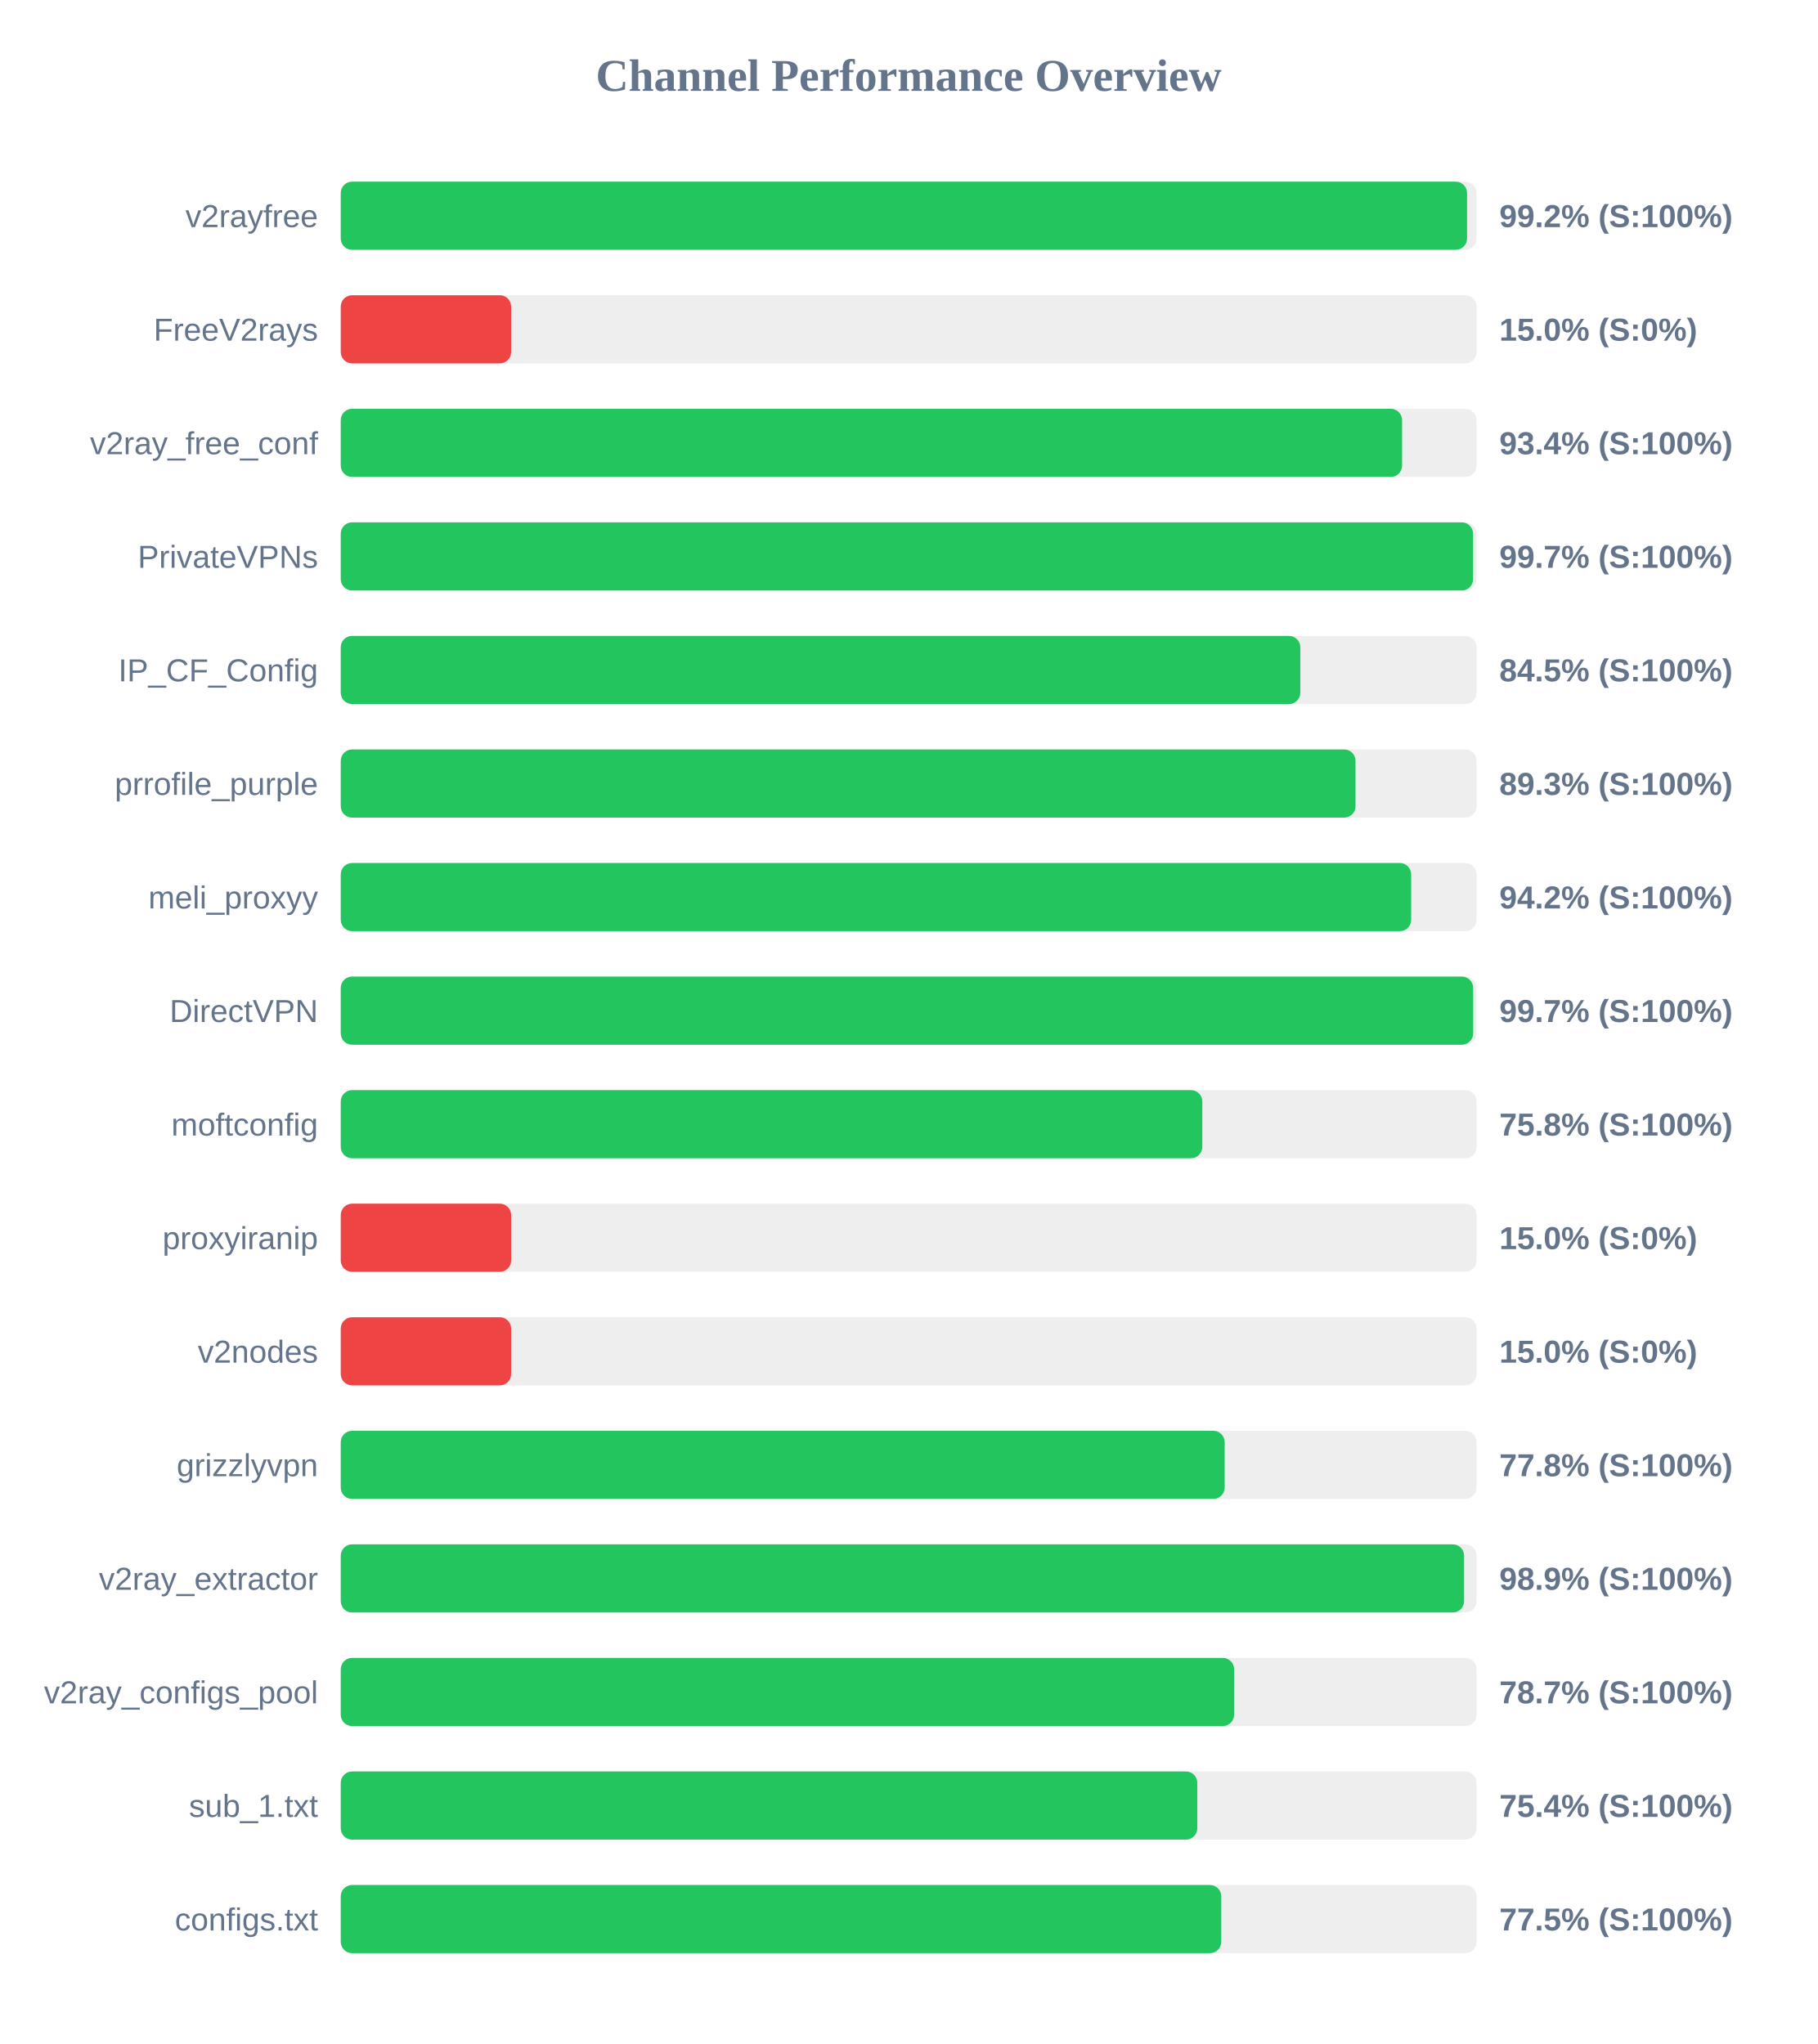
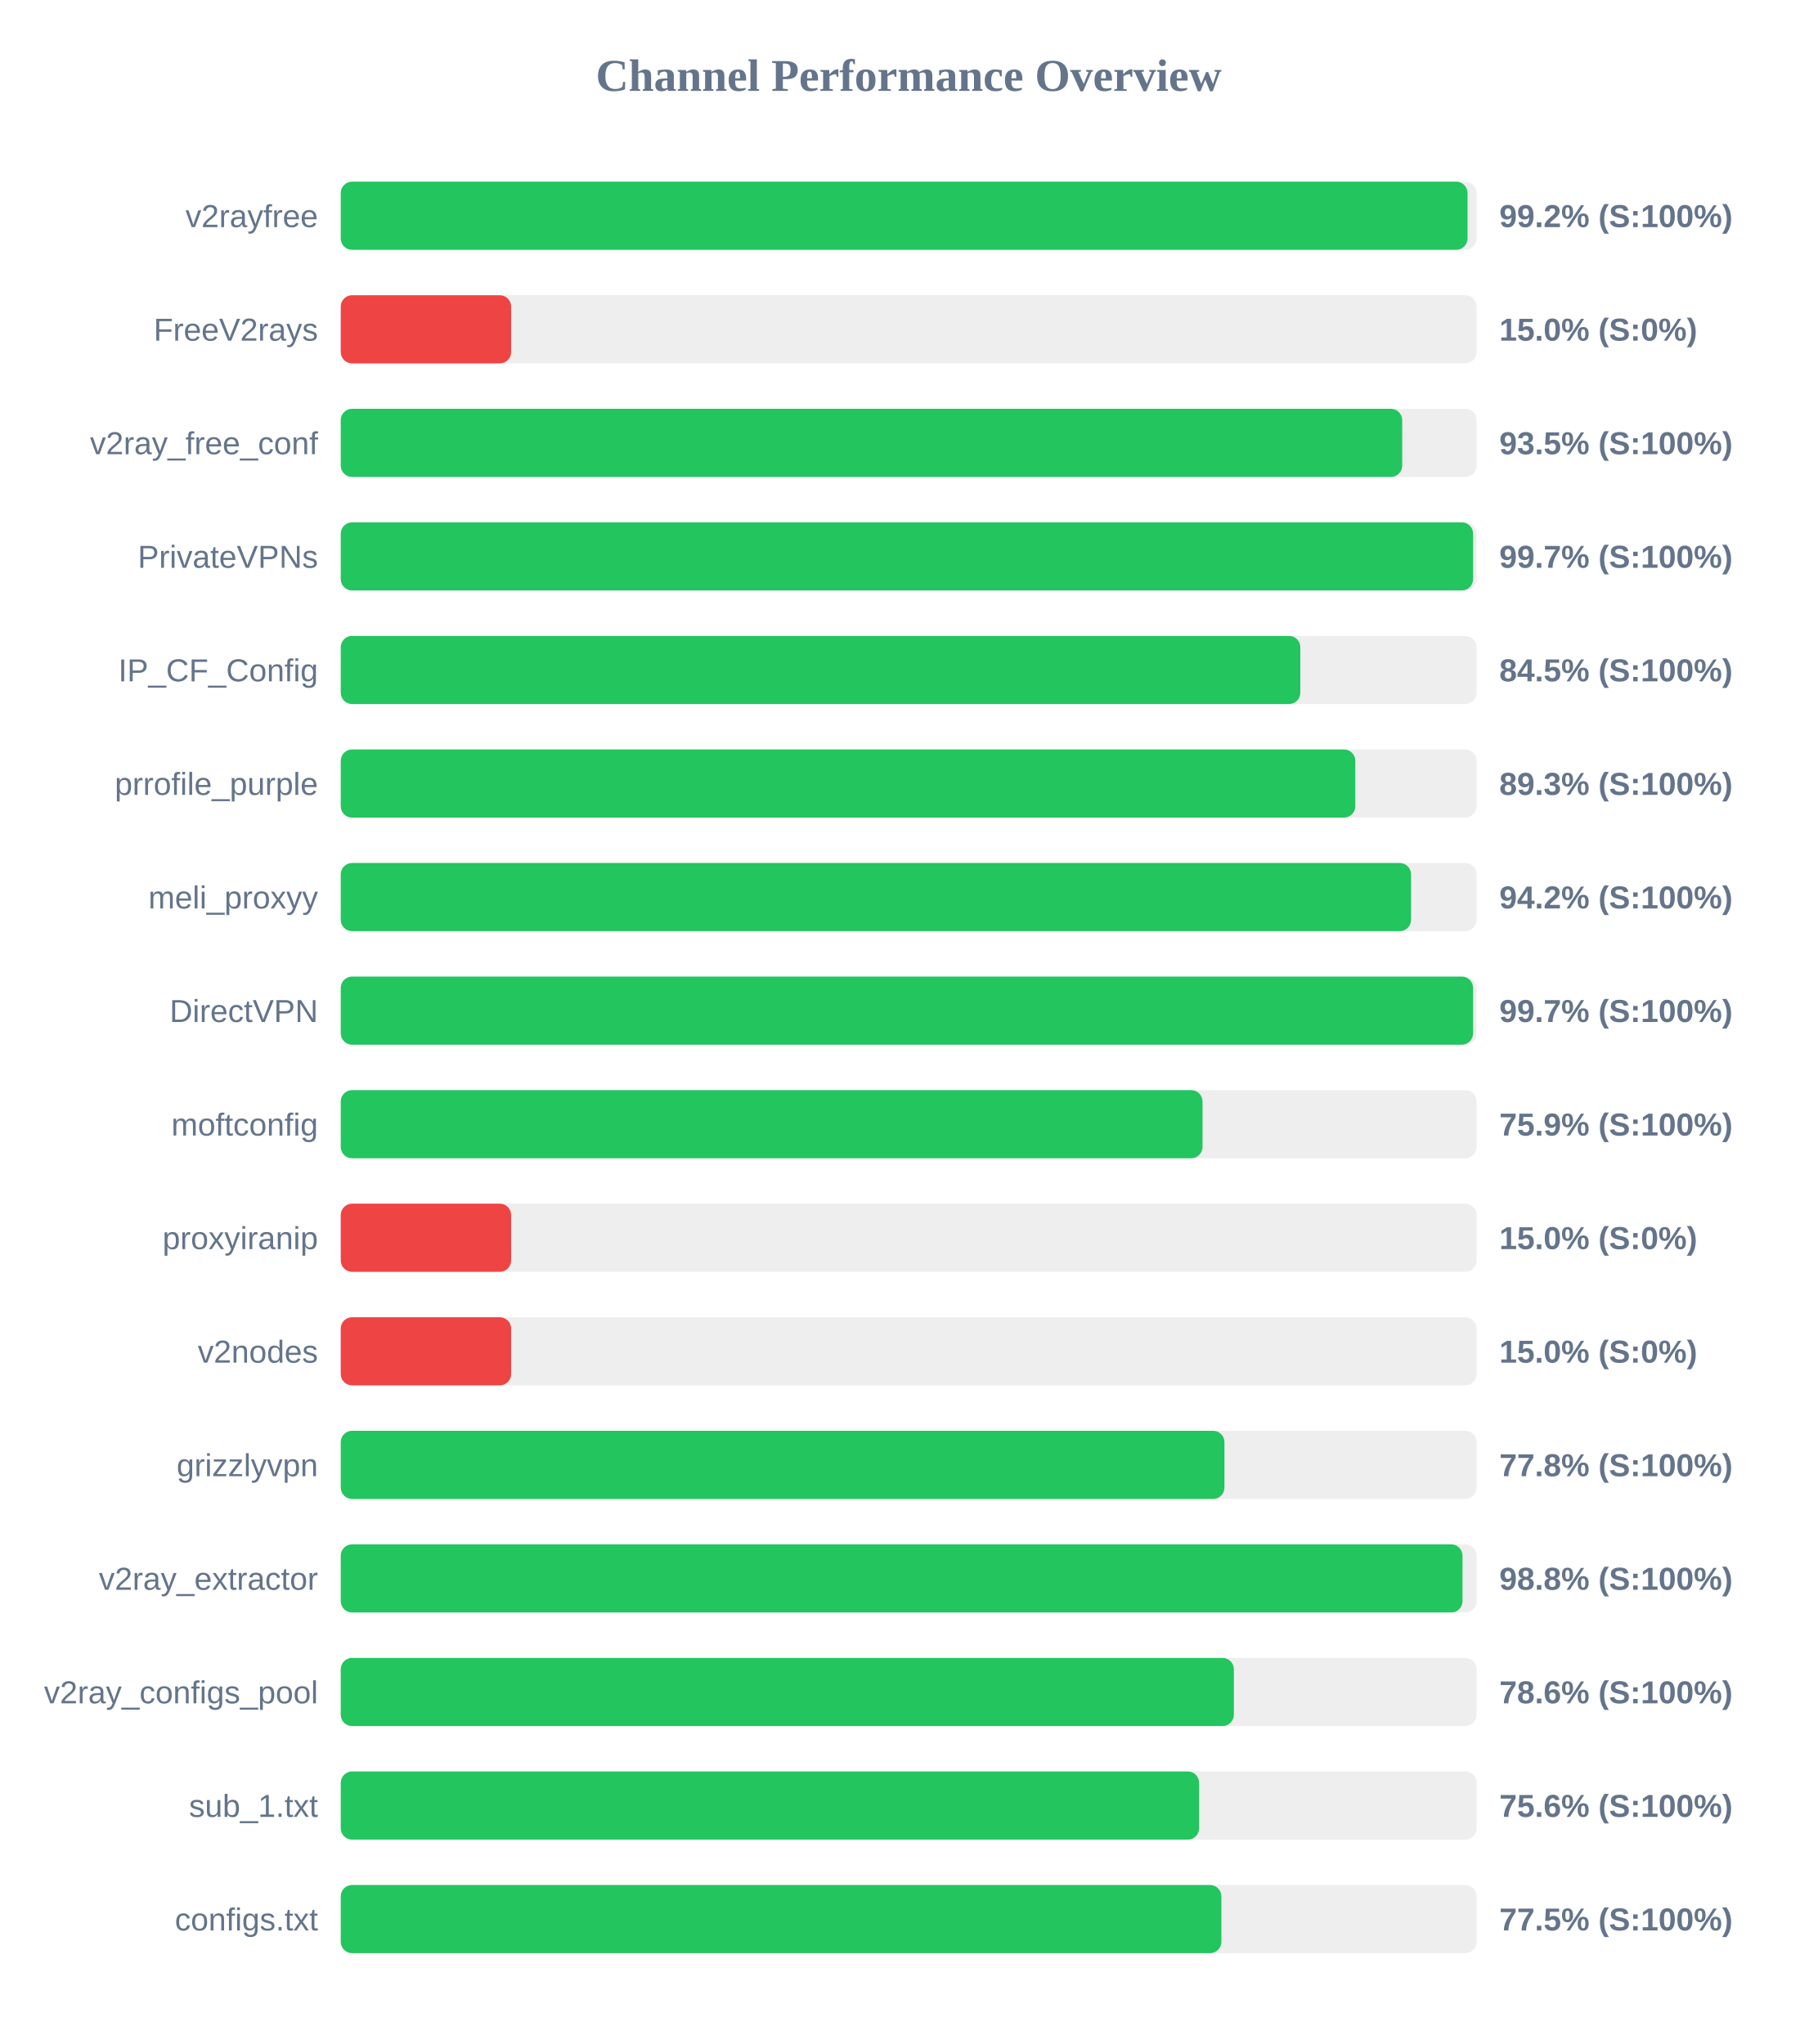
<svg xmlns="http://www.w3.org/2000/svg" width="800" height="900" version="1.1">
  <style>
        .row { font: 14px Arial; fill: #64748b; }
        .score { font: bold 14px Arial; fill: #64748b; }
    </style>
  <text x="400" y="40" text-anchor="middle" font-size="20px" font-weight="bold" fill="#64748b">Channel Performance Overview</text>
  <rect x="150" y="80" width="500" height="30" fill="#eee" rx="5" />
-   <rect x="150" y="80" width="495.8" height="30" fill="#22c55e" rx="5" />
+   <rect x="150" y="80" width="496.0" height="30" fill="#22c55e" rx="5" />
  <text x="140" y="100" text-anchor="end" class="row">v2rayfree</text>
  <text x="660" y="100" text-anchor="start" class="score">99.2% (S:100%)</text>
  <rect x="150" y="130" width="500" height="30" fill="#eee" rx="5" />
  <rect x="150" y="130" width="75.0" height="30" fill="#ef4444" rx="5" />
  <text x="140" y="150" text-anchor="end" class="row">FreeV2rays</text>
  <text x="660" y="150" text-anchor="start" class="score">15.0% (S:0%)</text>
  <rect x="150" y="180" width="500" height="30" fill="#eee" rx="5" />
-   <rect x="150" y="180" width="467.2" height="30" fill="#22c55e" rx="5" />
+   <rect x="150" y="180" width="467.25" height="30" fill="#22c55e" rx="5" />
  <text x="140" y="200" text-anchor="end" class="row">v2ray_free_conf</text>
-   <text x="660" y="200" text-anchor="start" class="score">93.4% (S:100%)</text>
+   <text x="660" y="200" text-anchor="start" class="score">93.5% (S:100%)</text>
  <rect x="150" y="230" width="500" height="30" fill="#eee" rx="5" />
  <rect x="150" y="230" width="498.45" height="30" fill="#22c55e" rx="5" />
  <text x="140" y="250" text-anchor="end" class="row">PrivateVPNs</text>
  <text x="660" y="250" text-anchor="start" class="score">99.7% (S:100%)</text>
  <rect x="150" y="280" width="500" height="30" fill="#eee" rx="5" />
  <rect x="150" y="280" width="422.4" height="30" fill="#22c55e" rx="5" />
  <text x="140" y="300" text-anchor="end" class="row">IP_CF_Config</text>
  <text x="660" y="300" text-anchor="start" class="score">84.5% (S:100%)</text>
  <rect x="150" y="330" width="500" height="30" fill="#eee" rx="5" />
-   <rect x="150" y="330" width="446.7" height="30" fill="#22c55e" rx="5" />
+   <rect x="150" y="330" width="446.6" height="30" fill="#22c55e" rx="5" />
  <text x="140" y="350" text-anchor="end" class="row">prrofile_purple</text>
  <text x="660" y="350" text-anchor="start" class="score">89.3% (S:100%)</text>
  <rect x="150" y="380" width="500" height="30" fill="#eee" rx="5" />
-   <rect x="150" y="380" width="471.2" height="30" fill="#22c55e" rx="5" />
+   <rect x="150" y="380" width="471.15" height="30" fill="#22c55e" rx="5" />
  <text x="140" y="400" text-anchor="end" class="row">meli_proxyy</text>
  <text x="660" y="400" text-anchor="start" class="score">94.2% (S:100%)</text>
  <rect x="150" y="430" width="500" height="30" fill="#eee" rx="5" />
-   <rect x="150" y="430" width="498.5" height="30" fill="#22c55e" rx="5" />
+   <rect x="150" y="430" width="498.45" height="30" fill="#22c55e" rx="5" />
  <text x="140" y="450" text-anchor="end" class="row">DirectVPN</text>
  <text x="660" y="450" text-anchor="start" class="score">99.7% (S:100%)</text>
  <rect x="150" y="480" width="500" height="30" fill="#eee" rx="5" />
-   <rect x="150" y="480" width="379.25" height="30" fill="#22c55e" rx="5" />
+   <rect x="150" y="480" width="379.35" height="30" fill="#22c55e" rx="5" />
  <text x="140" y="500" text-anchor="end" class="row">moftconfig</text>
-   <text x="660" y="500" text-anchor="start" class="score">75.8% (S:100%)</text>
+   <text x="660" y="500" text-anchor="start" class="score">75.9% (S:100%)</text>
  <rect x="150" y="530" width="500" height="30" fill="#eee" rx="5" />
  <rect x="150" y="530" width="75.0" height="30" fill="#ef4444" rx="5" />
  <text x="140" y="550" text-anchor="end" class="row">proxyiranip</text>
  <text x="660" y="550" text-anchor="start" class="score">15.0% (S:0%)</text>
  <rect x="150" y="580" width="500" height="30" fill="#eee" rx="5" />
  <rect x="150" y="580" width="75.0" height="30" fill="#ef4444" rx="5" />
  <text x="140" y="600" text-anchor="end" class="row">v2nodes</text>
  <text x="660" y="600" text-anchor="start" class="score">15.0% (S:0%)</text>
  <rect x="150" y="630" width="500" height="30" fill="#eee" rx="5" />
-   <rect x="150" y="630" width="389.1" height="30" fill="#22c55e" rx="5" />
+   <rect x="150" y="630" width="389.0" height="30" fill="#22c55e" rx="5" />
  <text x="140" y="650" text-anchor="end" class="row">grizzlyvpn</text>
  <text x="660" y="650" text-anchor="start" class="score">77.8% (S:100%)</text>
  <rect x="150" y="680" width="500" height="30" fill="#eee" rx="5" />
-   <rect x="150" y="680" width="494.5" height="30" fill="#22c55e" rx="5" />
+   <rect x="150" y="680" width="493.8" height="30" fill="#22c55e" rx="5" />
  <text x="140" y="700" text-anchor="end" class="row">v2ray_extractor</text>
-   <text x="660" y="700" text-anchor="start" class="score">98.9% (S:100%)</text>
+   <text x="660" y="700" text-anchor="start" class="score">98.8% (S:100%)</text>
  <rect x="150" y="730" width="500" height="30" fill="#eee" rx="5" />
-   <rect x="150" y="730" width="393.25" height="30" fill="#22c55e" rx="5" />
+   <rect x="150" y="730" width="393.15" height="30" fill="#22c55e" rx="5" />
  <text x="140" y="750" text-anchor="end" class="row">v2ray_configs_pool</text>
-   <text x="660" y="750" text-anchor="start" class="score">78.7% (S:100%)</text>
+   <text x="660" y="750" text-anchor="start" class="score">78.6% (S:100%)</text>
  <rect x="150" y="780" width="500" height="30" fill="#eee" rx="5" />
-   <rect x="150" y="780" width="377.05" height="30" fill="#22c55e" rx="5" />
+   <rect x="150" y="780" width="377.85" height="30" fill="#22c55e" rx="5" />
  <text x="140" y="800" text-anchor="end" class="row">sub_1.txt</text>
-   <text x="660" y="800" text-anchor="start" class="score">75.4% (S:100%)</text>
+   <text x="660" y="800" text-anchor="start" class="score">75.6% (S:100%)</text>
  <rect x="150" y="830" width="500" height="30" fill="#eee" rx="5" />
-   <rect x="150" y="830" width="387.6" height="30" fill="#22c55e" rx="5" />
+   <rect x="150" y="830" width="387.65" height="30" fill="#22c55e" rx="5" />
  <text x="140" y="850" text-anchor="end" class="row">configs.txt</text>
  <text x="660" y="850" text-anchor="start" class="score">77.5% (S:100%)</text>
</svg>
